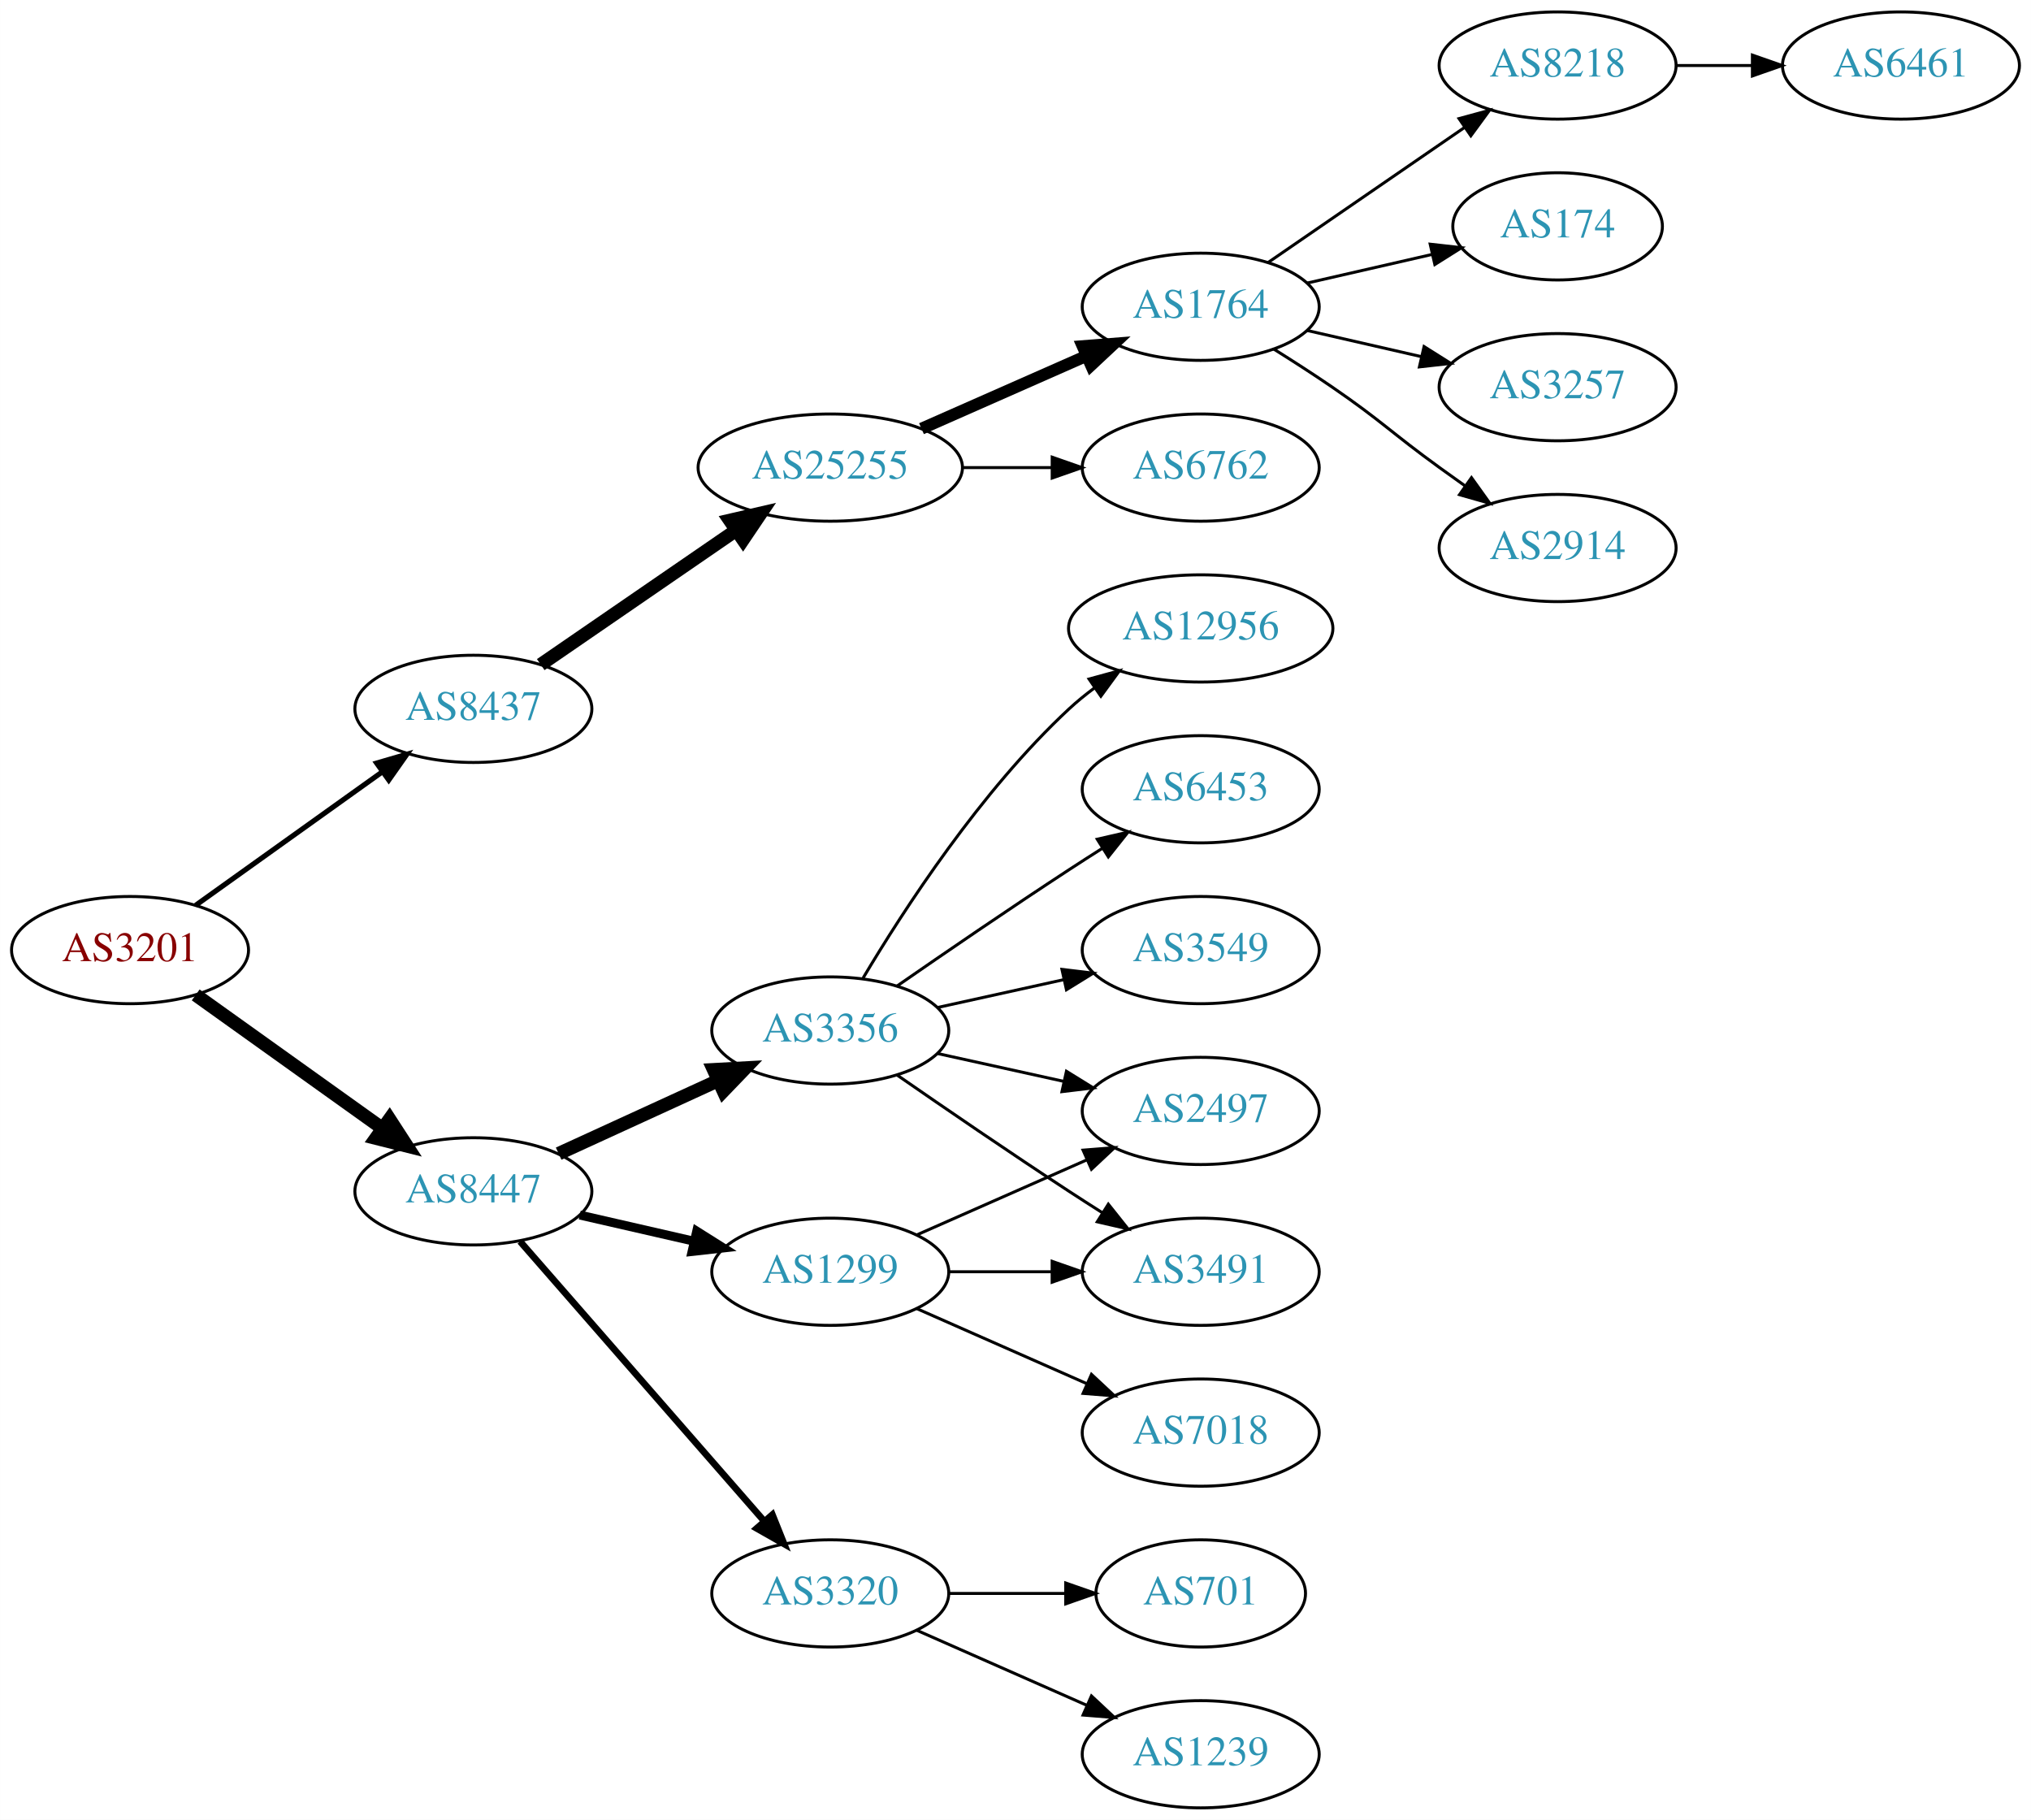
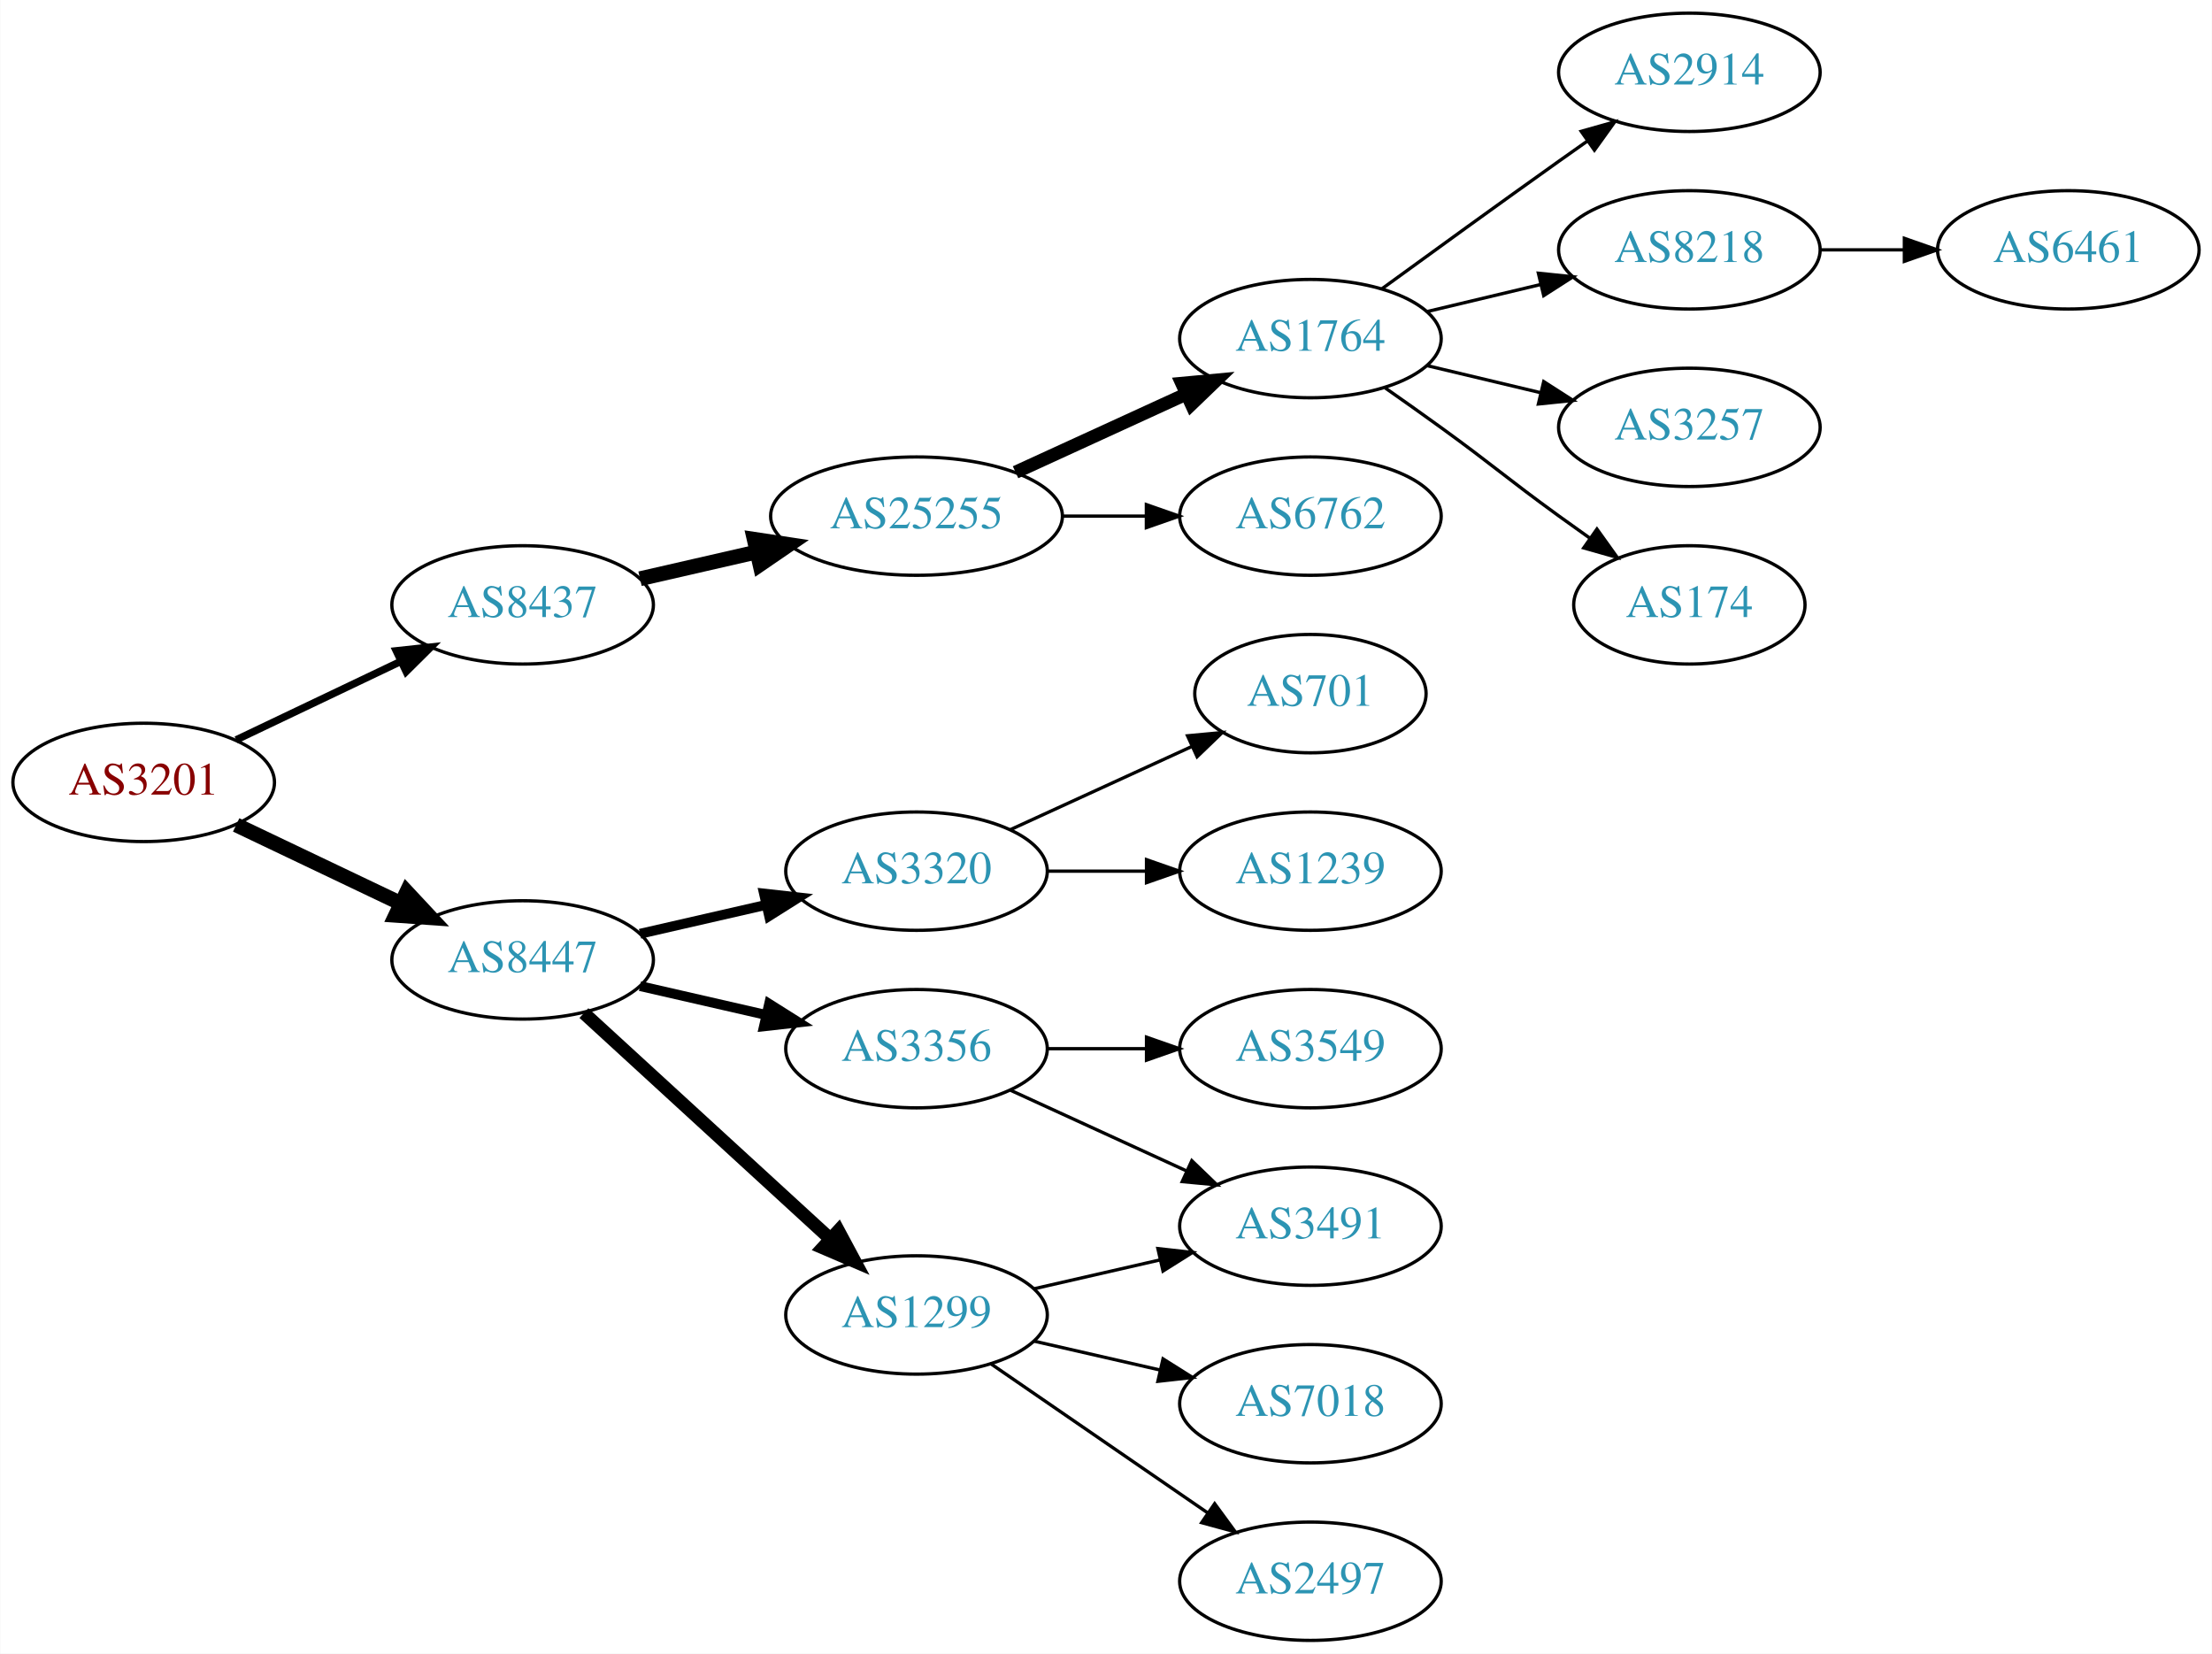
- <svg xmlns="http://www.w3.org/2000/svg" xmlns:xlink="http://www.w3.org/1999/xlink" width="682pt" height="611pt" viewBox="0.00 0.00 681.96 611.00">
-   <g id="graph0" class="graph" transform="scale(1 1) rotate(0) translate(4 607)">
-     <polygon fill="white" stroke="none" points="-4,4 -4,-607 677.956,-607 677.956,4 -4,4" />
+ <svg xmlns="http://www.w3.org/2000/svg" xmlns:xlink="http://www.w3.org/1999/xlink" width="673pt" height="503pt" viewBox="0.00 0.00 672.86 503.00">
+   <g id="graph0" class="graph" transform="scale(1 1) rotate(0) translate(4 499)">
+     <polygon fill="white" stroke="none" points="-4,4 -4,-499 668.857,-499 668.857,4 -4,4" />
    <g id="node1" class="node">
      <g id="a_node1">
        <a xlink:href="/asn/3201" xlink:title="AS3201 ~ Umdasch AG [AT]">
-           <ellipse fill="#ffffff" stroke="black" cx="39.647" cy="-288" rx="39.794" ry="18" />
-           <text text-anchor="middle" x="39.647" y="-284.3" font-family="Times,serif" font-size="14.00" fill="#880000">AS3201</text>
+           <ellipse fill="#ffffff" stroke="black" cx="39.647" cy="-261" rx="39.794" ry="18" />
+           <text text-anchor="middle" x="39.647" y="-257.3" font-family="Times,serif" font-size="14.00" fill="#880000">AS3201</text>
        </a>
      </g>
    </g>
    <g id="node2" class="node">
      <g id="a_node2">
        <a xlink:href="/asn/8437" xlink:title="AS8437 ~ Hutchison Drei Austria GmbH [AT]">
-           <ellipse fill="#ffffff" stroke="black" cx="154.939" cy="-369" rx="39.794" ry="18" />
-           <text text-anchor="middle" x="154.939" y="-365.3" font-family="Times,serif" font-size="14.00" fill="#2c94b3">AS8437</text>
+           <ellipse fill="#ffffff" stroke="black" cx="154.939" cy="-315" rx="39.794" ry="18" />
+           <text text-anchor="middle" x="154.939" y="-311.3" font-family="Times,serif" font-size="14.00" fill="#2c94b3">AS8437</text>
        </a>
      </g>
    </g>
    <g id="edge1" class="edge">
-       <path fill="none" stroke="black" stroke-width="1.731" d="M61.691,-303.046C79.305,-315.639 104.643,-333.755 124.309,-347.816" />
-       <polygon fill="black" stroke="black" stroke-width="1.731" points="122.453,-350.791 132.624,-353.76 126.525,-345.097 122.453,-350.791" />
+       <path fill="none" stroke="black" stroke-width="2.25" d="M67.783,-273.934C82.777,-281.081 101.598,-290.052 117.821,-297.785" />
+       <polygon fill="black" stroke="black" stroke-width="2.25" points="116.491,-301.028 127.024,-302.171 119.503,-294.709 116.491,-301.028" />
    </g>
    <g id="node3" class="node">
      <g id="a_node3">
        <a xlink:href="/asn/8447" xlink:title="AS8447 ~ A1 Telekom Austria AG [AT]">
          <ellipse fill="#ffffff" stroke="black" cx="154.939" cy="-207" rx="39.794" ry="18" />
          <text text-anchor="middle" x="154.939" y="-203.3" font-family="Times,serif" font-size="14.00" fill="#2c94b3">AS8447</text>
        </a>
      </g>
    </g>
    <g id="edge2" class="edge">
-       <path fill="none" stroke="black" stroke-width="4.5" d="M61.691,-272.954C79.305,-260.361 104.643,-242.245 124.309,-228.184" />
-       <polygon fill="black" stroke="black" stroke-width="4.5" points="126.779,-231.259 132.624,-222.24 122.199,-224.853 126.779,-231.259" />
+       <path fill="none" stroke="black" stroke-width="4.5" d="M67.783,-248.066C82.777,-240.919 101.598,-231.948 117.821,-224.215" />
+       <polygon fill="black" stroke="black" stroke-width="4.5" points="119.692,-227.686 127.024,-219.829 116.303,-220.577 119.692,-227.686" />
    </g>
    <g id="node4" class="node">
      <g id="a_node4">
        <a xlink:href="/asn/25255" xlink:title="AS25255 ~ ==&gt; TELE2 AUSTRIA &lt;== [AT]">
-           <ellipse fill="#ffffff" stroke="black" cx="274.782" cy="-450" rx="44.393" ry="18" />
-           <text text-anchor="middle" x="274.782" y="-446.3" font-family="Times,serif" font-size="14.00" fill="#2c94b3">AS25255</text>
+           <ellipse fill="#ffffff" stroke="black" cx="274.782" cy="-342" rx="44.393" ry="18" />
+           <text text-anchor="middle" x="274.782" y="-338.3" font-family="Times,serif" font-size="14.00" fill="#2c94b3">AS25255</text>
        </a>
      </g>
    </g>
    <g id="edge3" class="edge">
-       <path fill="none" stroke="black" stroke-width="4.5" d="M177.554,-383.857C195.926,-396.485 222.519,-414.764 243.095,-428.907" />
-       <polygon fill="black" stroke="black" stroke-width="4.5" points="241.033,-432.268 251.504,-434.687 245.494,-425.778 241.033,-432.268" />
+       <path fill="none" stroke="black" stroke-width="4.5" d="M190.659,-322.955C201.797,-325.507 214.332,-328.379 226.225,-331.104" />
+       <polygon fill="black" stroke="black" stroke-width="4.5" points="225.393,-334.953 236.02,-333.348 227.152,-327.276 225.393,-334.953" />
    </g>
    <g id="node12" class="node">
      <g id="a_node12">
        <a xlink:href="/asn/3320" xlink:title="AS3320 ~ DTAG [DE]">
-           <ellipse fill="#ffffff" stroke="black" cx="274.782" cy="-72" rx="39.794" ry="18" />
-           <text text-anchor="middle" x="274.782" y="-68.3" font-family="Times,serif" font-size="14.00" fill="#2c94b3">AS3320</text>
+           <ellipse fill="#ffffff" stroke="black" cx="274.782" cy="-234" rx="39.794" ry="18" />
+           <text text-anchor="middle" x="274.782" y="-230.3" font-family="Times,serif" font-size="14.00" fill="#2c94b3">AS3320</text>
        </a>
      </g>
    </g>
    <g id="edge11" class="edge">
-       <path fill="none" stroke="black" stroke-width="2.25" d="M170.626,-190.175C191.203,-166.603 228.74,-123.6 252.413,-96.48" />
-       <polygon fill="black" stroke="black" stroke-width="2.25" points="255.341,-98.448 259.281,-88.613 250.068,-93.845 255.341,-98.448" />
+       <path fill="none" stroke="black" stroke-width="3" d="M190.659,-214.955C202.659,-217.704 216.28,-220.825 228.972,-223.733" />
+       <polygon fill="black" stroke="black" stroke-width="3" points="228.375,-227.187 238.904,-226.009 229.938,-220.364 228.375,-227.187" />
    </g>
    <g id="node13" class="node">
      <g id="a_node13">
-         <a xlink:href="/asn/1299" xlink:title="AS1299 ~ Telia Carrier [EU]">
+         <a xlink:href="/asn/3356" xlink:title="AS3356 ~ Level 3 Parent, LLC [US]">
          <ellipse fill="#ffffff" stroke="black" cx="274.782" cy="-180" rx="39.794" ry="18" />
-           <text text-anchor="middle" x="274.782" y="-176.3" font-family="Times,serif" font-size="14.00" fill="#2c94b3">AS1299</text>
+           <text text-anchor="middle" x="274.782" y="-176.3" font-family="Times,serif" font-size="14.00" fill="#2c94b3">AS3356</text>
        </a>
      </g>
    </g>
    <g id="edge12" class="edge">
      <path fill="none" stroke="black" stroke-width="3" d="M190.659,-199.045C202.659,-196.296 216.28,-193.175 228.972,-190.267" />
      <polygon fill="black" stroke="black" stroke-width="3" points="229.938,-193.636 238.904,-187.991 228.375,-186.813 229.938,-193.636" />
    </g>
    <g id="node14" class="node">
      <g id="a_node14">
-         <a xlink:href="/asn/3356" xlink:title="AS3356 ~ Level 3 Parent, LLC [US]">
-           <ellipse fill="#ffffff" stroke="black" cx="274.782" cy="-261" rx="39.794" ry="18" />
-           <text text-anchor="middle" x="274.782" y="-257.3" font-family="Times,serif" font-size="14.00" fill="#2c94b3">AS3356</text>
+         <a xlink:href="/asn/1299" xlink:title="AS1299 ~ Telia Carrier [EU]">
+           <ellipse fill="#ffffff" stroke="black" cx="274.782" cy="-99" rx="39.794" ry="18" />
+           <text text-anchor="middle" x="274.782" y="-95.3" font-family="Times,serif" font-size="14.00" fill="#2c94b3">AS1299</text>
        </a>
      </g>
    </g>
    <g id="edge13" class="edge">
-       <path fill="none" stroke="black" stroke-width="4.5" d="M183.568,-219.661C199.525,-226.973 219.796,-236.261 237.079,-244.181" />
-       <polygon fill="black" stroke="black" stroke-width="4.5" points="235.595,-247.832 246.326,-248.419 238.876,-240.673 235.595,-247.832" />
+       <path fill="none" stroke="black" stroke-width="4" d="M173.582,-190.831C193.454,-172.618 225.917,-142.867 248.486,-122.183" />
+       <polygon fill="black" stroke="black" stroke-width="4" points="251.012,-124.616 256.019,-115.279 246.282,-119.455 251.012,-124.616" />
    </g>
    <g id="node5" class="node">
      <g id="a_node5">
        <a xlink:href="/asn/1764" xlink:title="AS1764 ~ NEXTLAYER-AS [AT]">
-           <ellipse fill="#ffffff" stroke="black" cx="399.174" cy="-504" rx="39.794" ry="18" />
-           <text text-anchor="middle" x="399.174" y="-500.3" font-family="Times,serif" font-size="14.00" fill="#2c94b3">AS1764</text>
+           <ellipse fill="#ffffff" stroke="black" cx="394.625" cy="-396" rx="39.794" ry="18" />
+           <text text-anchor="middle" x="394.625" y="-392.3" font-family="Times,serif" font-size="14.00" fill="#2c94b3">AS1764</text>
        </a>
      </g>
    </g>
    <g id="edge4" class="edge">
-       <path fill="none" stroke="black" stroke-width="4" d="M305.41,-463.072C322.004,-470.393 342.864,-479.597 360.597,-487.421" />
-       <polygon fill="black" stroke="black" stroke-width="4" points="359.519,-490.77 370.081,-491.605 362.344,-484.366 359.519,-490.77" />
+       <path fill="none" stroke="black" stroke-width="4" d="M304.912,-355.348C320.523,-362.502 339.92,-371.391 356.593,-379.03" />
+       <polygon fill="black" stroke="black" stroke-width="4" points="355.496,-382.378 366.045,-383.362 358.412,-376.014 355.496,-382.378" />
    </g>
    <g id="node6" class="node">
      <g id="a_node6">
        <a xlink:href="/asn/6762" xlink:title="AS6762 ~ TELECOM ITALIA SPARKLE S.p.A. [IT]">
-           <ellipse fill="#ffffff" stroke="black" cx="399.174" cy="-450" rx="39.794" ry="18" />
-           <text text-anchor="middle" x="399.174" y="-446.3" font-family="Times,serif" font-size="14.00" fill="#2c94b3">AS6762</text>
+           <ellipse fill="#ffffff" stroke="black" cx="394.625" cy="-342" rx="39.794" ry="18" />
+           <text text-anchor="middle" x="394.625" y="-338.3" font-family="Times,serif" font-size="14.00" fill="#2c94b3">AS6762</text>
        </a>
      </g>
    </g>
    <g id="edge5" class="edge">
-       <path fill="none" stroke="black" d="M319.278,-450C328.967,-450 339.303,-450 349.196,-450" />
-       <polygon fill="black" stroke="black" points="349.299,-453.5 359.299,-450 349.299,-446.5 349.299,-453.5" />
+       <path fill="none" stroke="black" d="M318.993,-342C327.306,-342 336.068,-342 344.551,-342" />
+       <polygon fill="black" stroke="black" points="344.709,-345.5 354.709,-342 344.709,-338.5 344.709,-345.5" />
    </g>
    <g id="node7" class="node">
      <g id="a_node7">
-         <a xlink:href="/asn/8218" xlink:title="AS8218 ~ legacy Neotelecoms [FR]">
-           <ellipse fill="#ffffff" stroke="black" cx="519.017" cy="-585" rx="39.794" ry="18" />
-           <text text-anchor="middle" x="519.017" y="-581.3" font-family="Times,serif" font-size="14.00" fill="#2c94b3">AS8218</text>
+         <a xlink:href="/asn/2914" xlink:title="AS2914 ~ NTT America, Inc. [US]">
+           <ellipse fill="#ffffff" stroke="black" cx="509.918" cy="-477" rx="39.794" ry="18" />
+           <text text-anchor="middle" x="509.918" y="-473.3" font-family="Times,serif" font-size="14.00" fill="#2c94b3">AS2914</text>
        </a>
      </g>
    </g>
    <g id="edge6" class="edge">
-       <path fill="none" stroke="black" d="M421.788,-518.857C440.277,-531.565 467.091,-549.995 487.72,-564.175" />
-       <polygon fill="black" stroke="black" points="485.917,-567.183 496.141,-569.963 489.882,-561.414 485.917,-567.183" />
+       <path fill="none" stroke="black" d="M416.473,-411.222C431.407,-422.091 452.02,-437.025 470.271,-450 473.091,-452.005 476.034,-454.085 478.983,-456.159" />
+       <polygon fill="black" stroke="black" points="477.01,-459.05 487.207,-461.926 481.029,-453.319 477.01,-459.05" />
    </g>
    <g id="node8" class="node">
      <g id="a_node8">
-         <a xlink:href="/asn/174" xlink:title="AS174 ~ Cogent Communications [US]">
-           <ellipse fill="#ffffff" stroke="black" cx="519.017" cy="-531" rx="35.194" ry="18" />
-           <text text-anchor="middle" x="519.017" y="-527.3" font-family="Times,serif" font-size="14.00" fill="#2c94b3">AS174</text>
+         <a xlink:href="/asn/8218" xlink:title="AS8218 ~ legacy Neotelecoms [FR]">
+           <ellipse fill="#ffffff" stroke="black" cx="509.918" cy="-423" rx="39.794" ry="18" />
+           <text text-anchor="middle" x="509.918" y="-419.3" font-family="Times,serif" font-size="14.00" fill="#2c94b3">AS8218</text>
        </a>
      </g>
    </g>
    <g id="edge7" class="edge">
-       <path fill="none" stroke="black" d="M434.893,-511.955C447.986,-514.955 463.008,-518.396 476.649,-521.522" />
-       <polygon fill="black" stroke="black" points="476.227,-525.016 486.756,-523.838 477.79,-518.193 476.227,-525.016" />
+       <path fill="none" stroke="black" d="M430.232,-404.248C441.103,-406.838 453.257,-409.735 464.7,-412.462" />
+       <polygon fill="black" stroke="black" points="463.983,-415.889 474.522,-414.803 465.606,-409.08 463.983,-415.889" />
    </g>
    <g id="node9" class="node">
      <g id="a_node9">
        <a xlink:href="/asn/3257" xlink:title="AS3257 ~ GTT [DE]">
-           <ellipse fill="#ffffff" stroke="black" cx="519.017" cy="-477" rx="39.794" ry="18" />
-           <text text-anchor="middle" x="519.017" y="-473.3" font-family="Times,serif" font-size="14.00" fill="#2c94b3">AS3257</text>
+           <ellipse fill="#ffffff" stroke="black" cx="509.918" cy="-369" rx="39.794" ry="18" />
+           <text text-anchor="middle" x="509.918" y="-365.3" font-family="Times,serif" font-size="14.00" fill="#2c94b3">AS3257</text>
        </a>
      </g>
    </g>
    <g id="edge8" class="edge">
-       <path fill="none" stroke="black" d="M434.893,-496.045C446.893,-493.296 460.514,-490.175 473.207,-487.267" />
-       <polygon fill="black" stroke="black" points="474.173,-490.636 483.138,-484.991 472.609,-483.813 474.173,-490.636" />
+       <path fill="none" stroke="black" d="M430.232,-387.752C441.103,-385.162 453.257,-382.265 464.7,-379.538" />
+       <polygon fill="black" stroke="black" points="465.606,-382.92 474.522,-377.197 463.983,-376.111 465.606,-382.92" />
    </g>
    <g id="node10" class="node">
      <g id="a_node10">
-         <a xlink:href="/asn/2914" xlink:title="AS2914 ~ NTT America, Inc. [US]">
-           <ellipse fill="#ffffff" stroke="black" cx="519.017" cy="-423" rx="39.794" ry="18" />
-           <text text-anchor="middle" x="519.017" y="-419.3" font-family="Times,serif" font-size="14.00" fill="#2c94b3">AS2914</text>
+         <a xlink:href="/asn/174" xlink:title="AS174 ~ Cogent Communications [US]">
+           <ellipse fill="#ffffff" stroke="black" cx="509.918" cy="-315" rx="35.194" ry="18" />
+           <text text-anchor="middle" x="509.918" y="-311.3" font-family="Times,serif" font-size="14.00" fill="#2c94b3">AS174</text>
        </a>
      </g>
    </g>
    <g id="edge9" class="edge">
-       <path fill="none" stroke="black" d="M423.723,-489.784C430.165,-485.76 437.098,-481.301 443.37,-477 459.865,-465.689 463.17,-461.729 479.37,-450 482.173,-447.971 485.105,-445.875 488.045,-443.79" />
-       <polygon fill="black" stroke="black" points="490.096,-446.627 496.26,-438.009 486.068,-440.903 490.096,-446.627" />
+       <path fill="none" stroke="black" d="M417.382,-380.991C422.916,-377.121 428.835,-372.936 434.271,-369 450.471,-357.271 454.071,-353.729 470.271,-342 473.3,-339.807 476.479,-337.537 479.657,-335.287" />
+       <polygon fill="black" stroke="black" points="481.799,-338.059 487.968,-329.445 477.774,-332.333 481.799,-338.059" />
    </g>
    <g id="node11" class="node">
      <g id="a_node11">
        <a xlink:href="/asn/6461" xlink:title="AS6461 ~ Zayo Bandwidth [US]">
-           <ellipse fill="#ffffff" stroke="black" cx="634.31" cy="-585" rx="39.794" ry="18" />
-           <text text-anchor="middle" x="634.31" y="-581.3" font-family="Times,serif" font-size="14.00" fill="#2c94b3">AS6461</text>
+           <ellipse fill="#ffffff" stroke="black" cx="625.21" cy="-423" rx="39.794" ry="18" />
+           <text text-anchor="middle" x="625.21" y="-419.3" font-family="Times,serif" font-size="14.00" fill="#2c94b3">AS6461</text>
        </a>
      </g>
    </g>
    <g id="edge10" class="edge">
-       <path fill="none" stroke="black" d="M558.689,-585C566.892,-585 575.656,-585 584.188,-585" />
-       <polygon fill="black" stroke="black" points="584.427,-588.5 594.427,-585 584.427,-581.5 584.427,-588.5" />
+       <path fill="none" stroke="black" d="M549.59,-423C557.793,-423 566.557,-423 575.089,-423" />
+       <polygon fill="black" stroke="black" points="575.328,-426.5 585.328,-423 575.328,-419.5 575.328,-426.5" />
    </g>
    <g id="node15" class="node">
      <g id="a_node15">
-         <a xlink:href="/asn/1239" xlink:title="AS1239 ~ Sprint [US]">
-           <ellipse fill="#ffffff" stroke="black" cx="399.174" cy="-18" rx="39.794" ry="18" />
-           <text text-anchor="middle" x="399.174" y="-14.3" font-family="Times,serif" font-size="14.00" fill="#2c94b3">AS1239</text>
+         <a xlink:href="/asn/701" xlink:title="AS701 ~ UUNET [US]">
+           <ellipse fill="#ffffff" stroke="black" cx="394.625" cy="-288" rx="35.194" ry="18" />
+           <text text-anchor="middle" x="394.625" y="-284.3" font-family="Times,serif" font-size="14.00" fill="#2c94b3">AS701</text>
        </a>
      </g>
    </g>
    <g id="edge14" class="edge">
-       <path fill="none" stroke="black" d="M303.861,-59.611C320.809,-52.134 342.606,-42.517 360.976,-34.412" />
-       <polygon fill="black" stroke="black" points="362.489,-37.57 370.226,-30.331 359.664,-31.166 362.489,-37.57" />
+       <path fill="none" stroke="black" d="M303.411,-246.661C319.827,-254.183 340.809,-263.798 358.406,-271.861" />
+       <polygon fill="black" stroke="black" points="357.234,-275.174 367.783,-276.158 360.15,-268.811 357.234,-275.174" />
    </g>
    <g id="node16" class="node">
      <g id="a_node16">
-         <a xlink:href="/asn/701" xlink:title="AS701 ~ UUNET [US]">
-           <ellipse fill="#ffffff" stroke="black" cx="399.174" cy="-72" rx="35.194" ry="18" />
-           <text text-anchor="middle" x="399.174" y="-68.3" font-family="Times,serif" font-size="14.00" fill="#2c94b3">AS701</text>
+         <a xlink:href="/asn/1239" xlink:title="AS1239 ~ Sprint [US]">
+           <ellipse fill="#ffffff" stroke="black" cx="394.625" cy="-234" rx="39.794" ry="18" />
+           <text text-anchor="middle" x="394.625" y="-230.3" font-family="Times,serif" font-size="14.00" fill="#2c94b3">AS1239</text>
        </a>
      </g>
    </g>
    <g id="edge15" class="edge">
-       <path fill="none" stroke="black" d="M314.508,-72C326.997,-72 340.935,-72 353.799,-72" />
-       <polygon fill="black" stroke="black" points="353.837,-75.5 363.837,-72 353.837,-68.5 353.837,-75.5" />
+       <path fill="none" stroke="black" d="M314.695,-234C324.248,-234 334.598,-234 344.56,-234" />
+       <polygon fill="black" stroke="black" points="344.753,-237.5 354.753,-234 344.753,-230.5 344.753,-237.5" />
    </g>
    <g id="node19" class="node">
      <g id="a_node19">
        <a xlink:href="/asn/3491" xlink:title="AS3491 ~ PCCW Global, Inc. [US]">
-           <ellipse fill="#ffffff" stroke="black" cx="399.174" cy="-180" rx="39.794" ry="18" />
-           <text text-anchor="middle" x="399.174" y="-176.3" font-family="Times,serif" font-size="14.00" fill="#2c94b3">AS3491</text>
-         </a>
-       </g>
-     </g>
-     <g id="edge23" class="edge">
-       <path fill="none" stroke="black" d="M314.508,-180C325.446,-180 337.497,-180 348.963,-180" />
-       <polygon fill="black" stroke="black" points="349.28,-183.5 359.28,-180 349.28,-176.5 349.28,-183.5" />
+           <ellipse fill="#ffffff" stroke="black" cx="394.625" cy="-126" rx="39.794" ry="18" />
+           <text text-anchor="middle" x="394.625" y="-122.3" font-family="Times,serif" font-size="14.00" fill="#2c94b3">AS3491</text>
+         </a>
+       </g>
+     </g>
+     <g id="edge19" class="edge">
+       <path fill="none" stroke="black" d="M303.411,-167.339C319.368,-160.027 339.638,-150.739 356.921,-142.819" />
+       <polygon fill="black" stroke="black" points="358.536,-145.929 366.169,-138.581 355.62,-139.565 358.536,-145.929" />
    </g>
    <g id="node20" class="node">
      <g id="a_node20">
-         <a xlink:href="/asn/2497" xlink:title="AS2497 ~ Internet Initiative Japan Inc. [JP]">
-           <ellipse fill="#ffffff" stroke="black" cx="399.174" cy="-234" rx="39.794" ry="18" />
-           <text text-anchor="middle" x="399.174" y="-230.3" font-family="Times,serif" font-size="14.00" fill="#2c94b3">AS2497</text>
-         </a>
-       </g>
-     </g>
-     <g id="edge21" class="edge">
-       <path fill="none" stroke="black" d="M303.861,-192.389C320.809,-199.866 342.606,-209.483 360.976,-217.588" />
-       <polygon fill="black" stroke="black" points="359.664,-220.834 370.226,-221.669 362.489,-214.43 359.664,-220.834" />
-     </g>
-     <g id="node22" class="node">
-       <g id="a_node22">
-         <a xlink:href="/asn/7018" xlink:title="AS7018 ~ AT&amp;T Services, Inc. [US]">
-           <ellipse fill="#ffffff" stroke="black" cx="399.174" cy="-126" rx="39.794" ry="18" />
-           <text text-anchor="middle" x="399.174" y="-122.3" font-family="Times,serif" font-size="14.00" fill="#2c94b3">AS7018</text>
-         </a>
-       </g>
-     </g>
-     <g id="edge22" class="edge">
-       <path fill="none" stroke="black" d="M303.861,-167.611C320.809,-160.134 342.606,-150.517 360.976,-142.412" />
-       <polygon fill="black" stroke="black" points="362.489,-145.57 370.226,-138.331 359.664,-139.166 362.489,-145.57" />
+         <a xlink:href="/asn/3549" xlink:title="AS3549 ~ Level 3 Parent, LLC [US]">
+           <ellipse fill="#ffffff" stroke="black" cx="394.625" cy="-180" rx="39.794" ry="18" />
+           <text text-anchor="middle" x="394.625" y="-176.3" font-family="Times,serif" font-size="14.00" fill="#2c94b3">AS3549</text>
+         </a>
+       </g>
+     </g>
+     <g id="edge20" class="edge">
+       <path fill="none" stroke="black" d="M314.695,-180C324.248,-180 334.598,-180 344.56,-180" />
+       <polygon fill="black" stroke="black" points="344.753,-183.5 354.753,-180 344.753,-176.5 344.753,-183.5" />
    </g>
    <g id="node17" class="node">
      <g id="a_node17">
-         <a xlink:href="/asn/3549" xlink:title="AS3549 ~ Level 3 Parent, LLC [US]">
-           <ellipse fill="#ffffff" stroke="black" cx="399.174" cy="-288" rx="39.794" ry="18" />
-           <text text-anchor="middle" x="399.174" y="-284.3" font-family="Times,serif" font-size="14.00" fill="#2c94b3">AS3549</text>
+         <a xlink:href="/asn/7018" xlink:title="AS7018 ~ AT&amp;T Services, Inc. [US]">
+           <ellipse fill="#ffffff" stroke="black" cx="394.625" cy="-72" rx="39.794" ry="18" />
+           <text text-anchor="middle" x="394.625" y="-68.3" font-family="Times,serif" font-size="14.00" fill="#2c94b3">AS7018</text>
        </a>
      </g>
    </g>
    <g id="edge16" class="edge">
-       <path fill="none" stroke="black" d="M310.855,-268.737C324.042,-271.646 339.222,-274.995 353.187,-278.076" />
-       <polygon fill="black" stroke="black" points="352.577,-281.525 363.096,-280.262 354.085,-274.69 352.577,-281.525" />
+       <path fill="none" stroke="black" d="M310.501,-91.045C322.501,-88.296 336.122,-85.175 348.815,-82.267" />
+       <polygon fill="black" stroke="black" points="349.78,-85.636 358.746,-79.991 348.217,-78.813 349.78,-85.636" />
    </g>
    <g id="node18" class="node">
      <g id="a_node18">
-         <a xlink:href="/asn/12956" xlink:title="AS12956 ~ TELXIUS [ES]">
-           <ellipse fill="#ffffff" stroke="black" cx="399.174" cy="-396" rx="44.393" ry="18" />
-           <text text-anchor="middle" x="399.174" y="-392.3" font-family="Times,serif" font-size="14.00" fill="#2c94b3">AS12956</text>
+         <a xlink:href="/asn/2497" xlink:title="AS2497 ~ Internet Initiative Japan Inc. [JP]">
+           <ellipse fill="#ffffff" stroke="black" cx="394.625" cy="-18" rx="39.794" ry="18" />
+           <text text-anchor="middle" x="394.625" y="-14.3" font-family="Times,serif" font-size="14.00" fill="#2c94b3">AS2497</text>
        </a>
      </g>
    </g>
    <g id="edge17" class="edge">
-       <path fill="none" stroke="black" d="M285.828,-278.671C299.399,-301.472 325.331,-341.472 354.978,-369 357.585,-371.42 360.438,-373.746 363.397,-375.948" />
-       <polygon fill="black" stroke="black" points="361.675,-379.012 371.896,-381.8 365.644,-373.246 361.675,-379.012" />
+       <path fill="none" stroke="black" d="M297.396,-84.143C315.885,-71.435 342.698,-53.005 363.328,-38.825" />
+       <polygon fill="black" stroke="black" points="365.49,-41.586 371.748,-33.037 361.525,-35.817 365.49,-41.586" />
    </g>
    <g id="edge18" class="edge">
-       <path fill="none" stroke="black" d="M297.139,-246.099C312.99,-235.123 335.193,-219.921 354.978,-207 358.56,-204.661 362.331,-202.241 366.091,-199.856" />
-       <polygon fill="black" stroke="black" points="368.153,-202.693 374.752,-194.404 364.424,-196.769 368.153,-202.693" />
-     </g>
-     <g id="edge19" class="edge">
-       <path fill="none" stroke="black" d="M310.855,-253.263C324.042,-250.354 339.222,-247.005 353.187,-243.924" />
-       <polygon fill="black" stroke="black" points="354.085,-247.31 363.096,-241.738 352.577,-240.475 354.085,-247.31" />
-     </g>
-     <g id="node21" class="node">
-       <g id="a_node21">
-         <a xlink:href="/asn/6453" xlink:title="AS6453 ~ TATA COMMUNICATIONS (AMERICA) INC [US]">
-           <ellipse fill="#ffffff" stroke="black" cx="399.174" cy="-342" rx="39.794" ry="18" />
-           <text text-anchor="middle" x="399.174" y="-338.3" font-family="Times,serif" font-size="14.00" fill="#2c94b3">AS6453</text>
-         </a>
-       </g>
-     </g>
-     <g id="edge20" class="edge">
-       <path fill="none" stroke="black" d="M297.139,-275.901C312.99,-286.877 335.193,-302.079 354.978,-315 358.56,-317.339 362.331,-319.759 366.091,-322.144" />
-       <polygon fill="black" stroke="black" points="364.424,-325.231 374.752,-327.596 368.153,-319.307 364.424,-325.231" />
+       <path fill="none" stroke="black" d="M310.501,-106.955C322.501,-109.704 336.122,-112.825 348.815,-115.733" />
+       <polygon fill="black" stroke="black" points="348.217,-119.187 358.746,-118.009 349.78,-112.364 348.217,-119.187" />
    </g>
  </g>
</svg>
